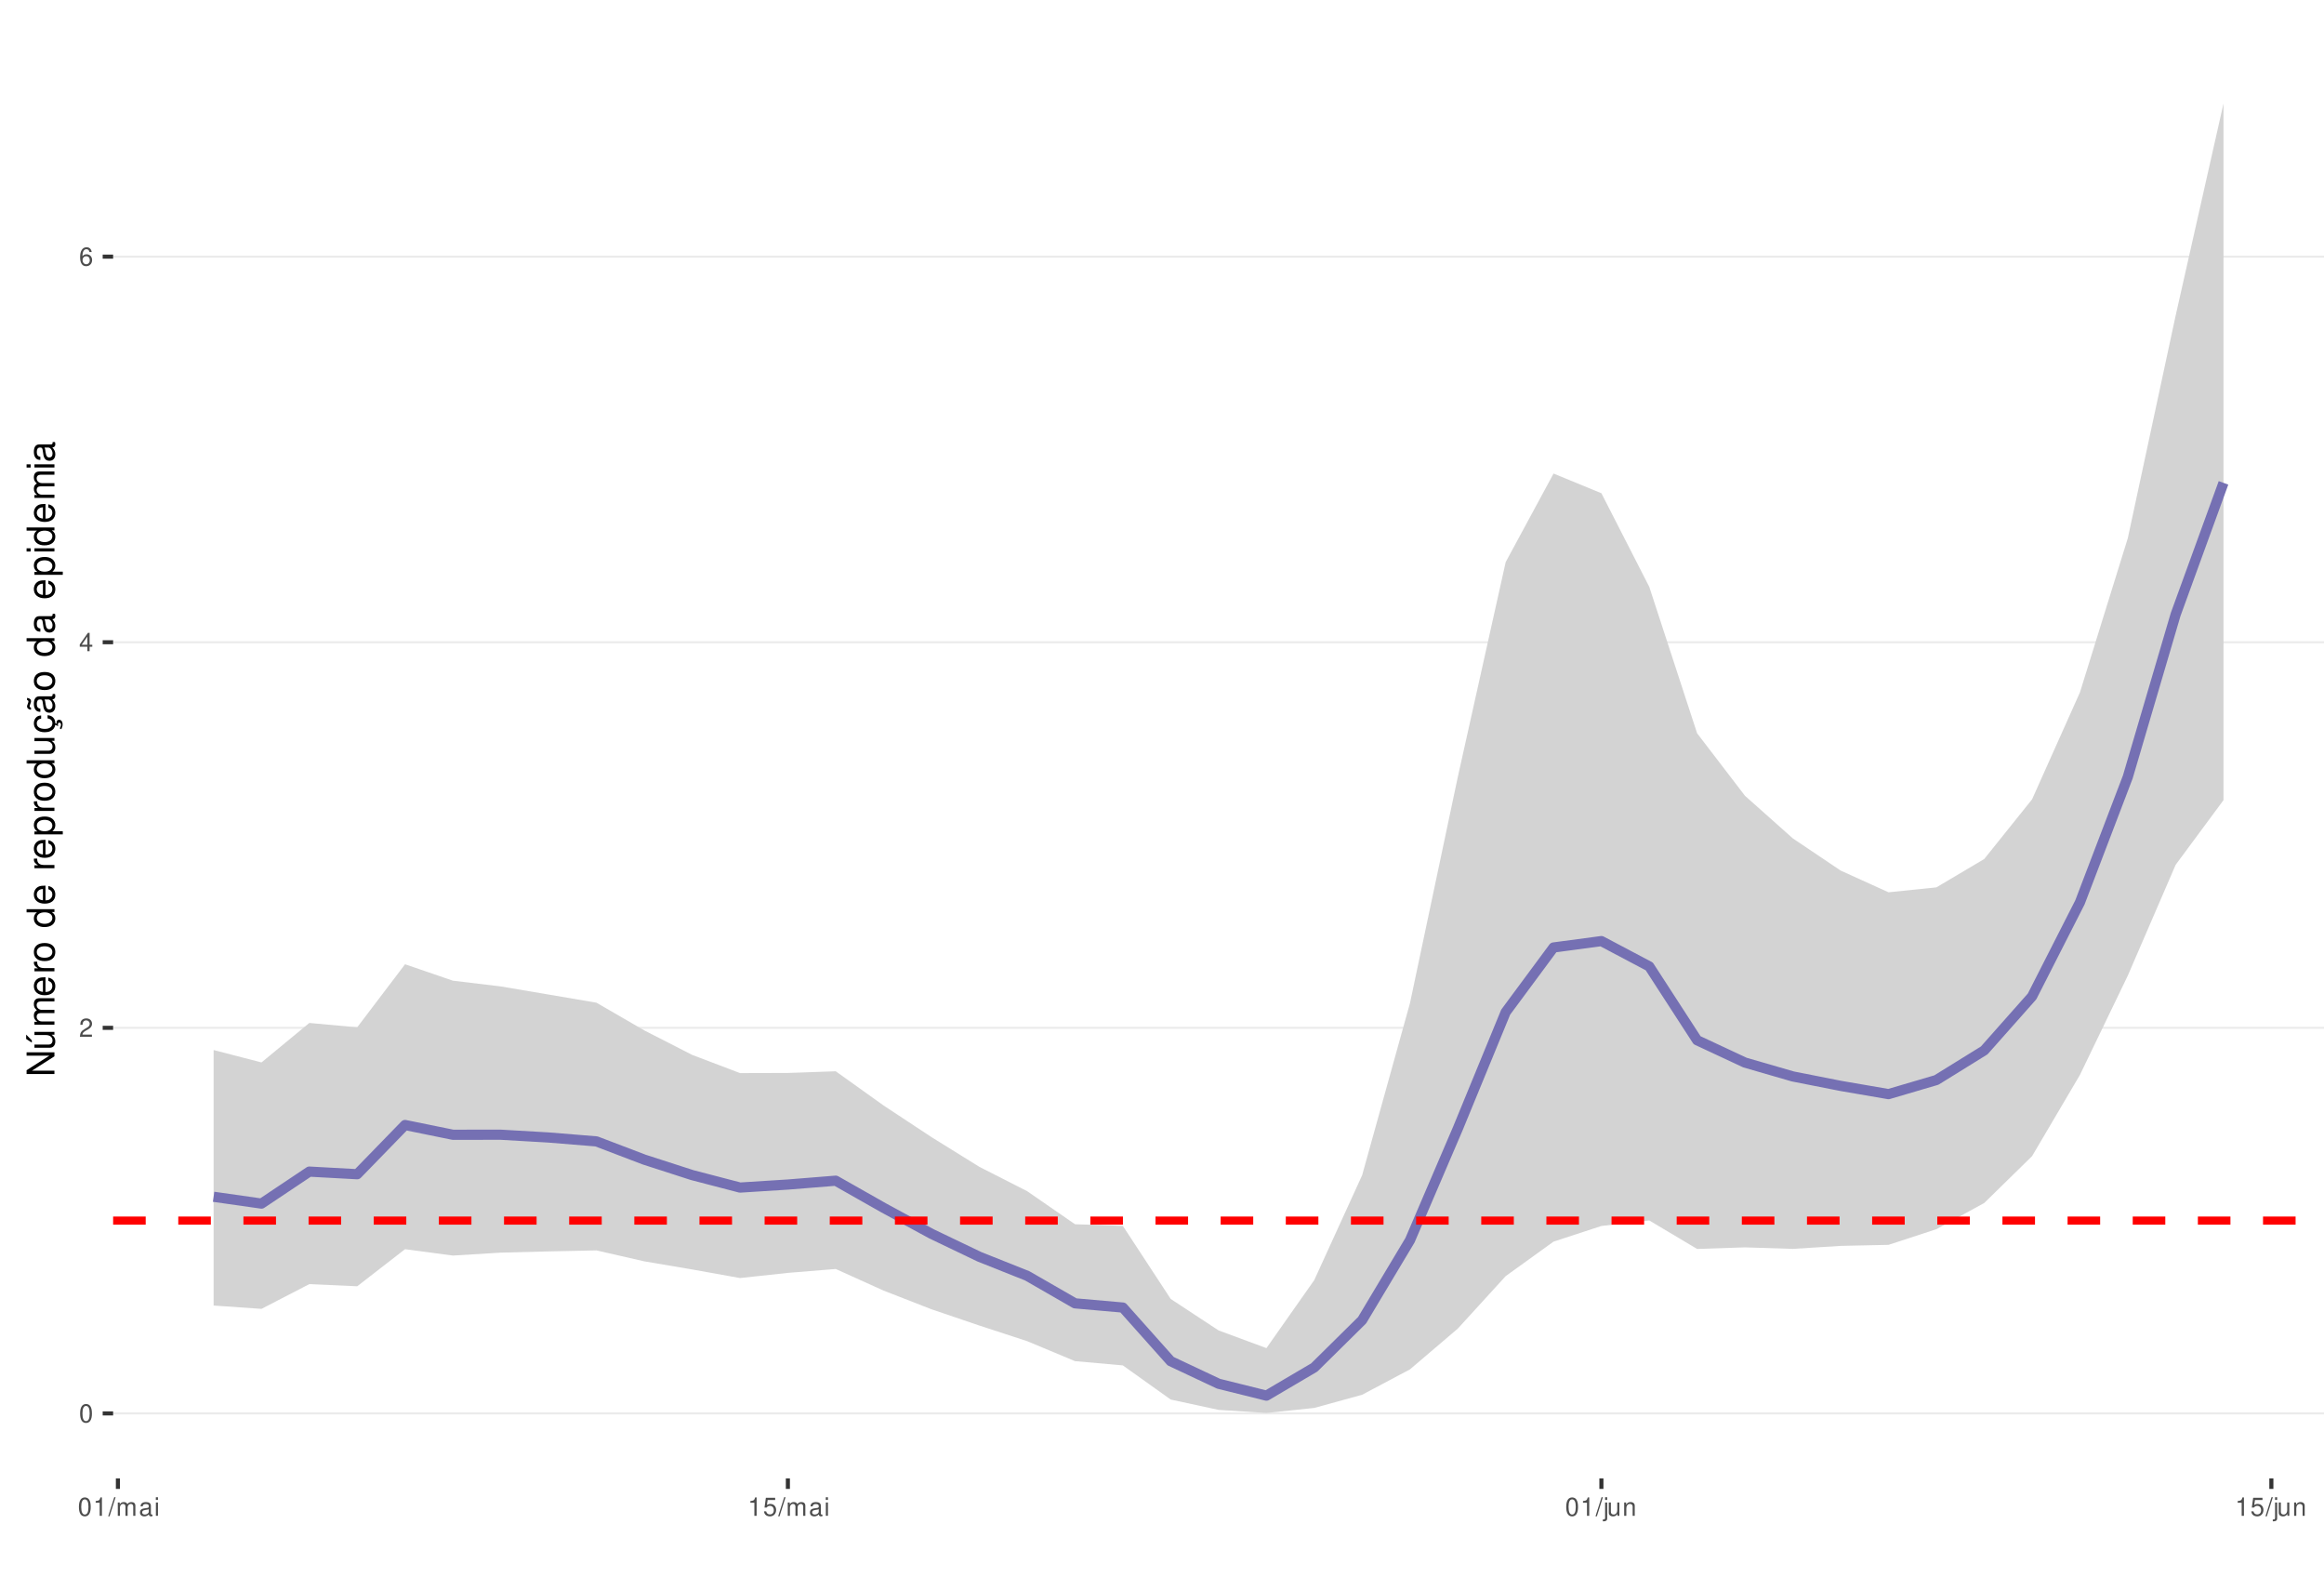
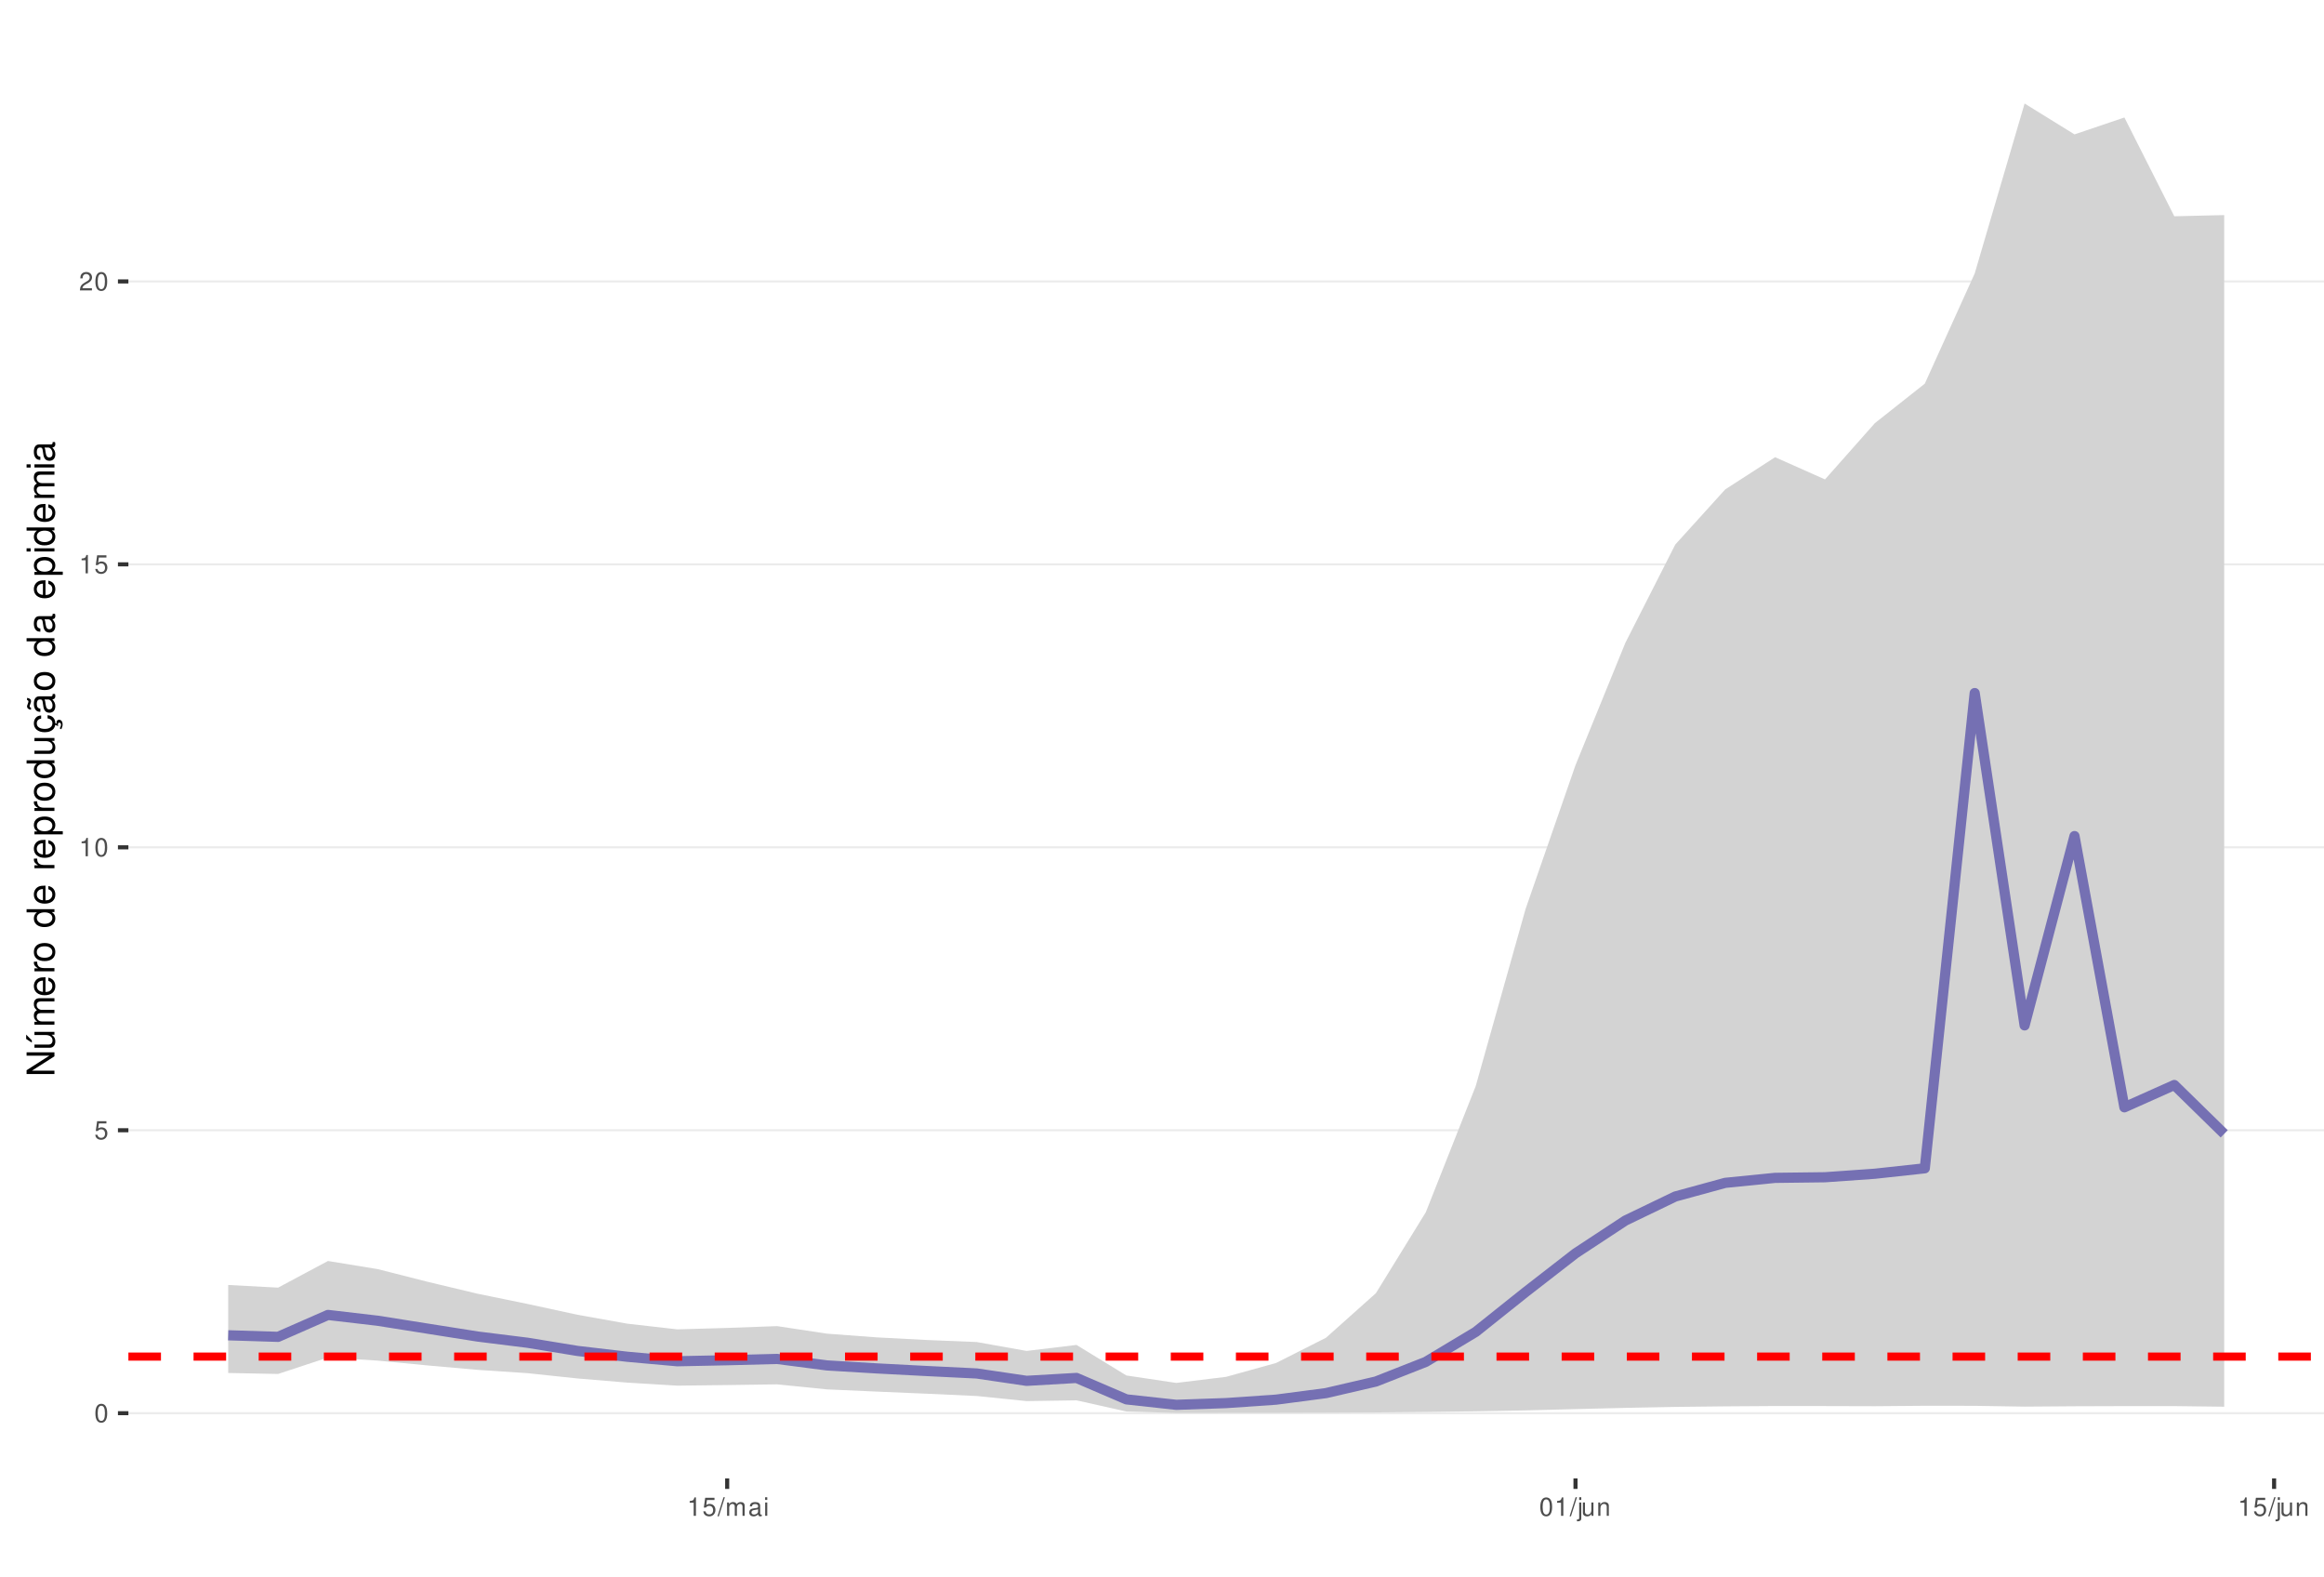
<svg xmlns="http://www.w3.org/2000/svg" xmlns:xlink="http://www.w3.org/1999/xlink" width="609pt" height="413pt" viewBox="0 0 609 413" version="1.1">
  <defs>
    <g>
      <symbol overflow="visible" id="glyph0-0">
        <path style="stroke:none;" d="" />
      </symbol>
      <symbol overflow="visible" id="glyph0-1">
        <path style="stroke:none;" d="M 1.828 -4.812 C 1.391 -4.812 0.984 -4.609 0.75 -4.281 C 0.438 -3.859 0.281 -3.219 0.281 -2.328 C 0.281 -0.703 0.812 0.156 1.828 0.156 C 2.828 0.156 3.375 -0.703 3.375 -2.297 C 3.375 -3.219 3.234 -3.844 2.922 -4.281 C 2.672 -4.625 2.281 -4.812 1.828 -4.812 Z M 1.828 -4.297 C 2.469 -4.297 2.781 -3.641 2.781 -2.344 C 2.781 -0.969 2.469 -0.328 1.812 -0.328 C 1.203 -0.328 0.891 -1 0.891 -2.328 C 0.891 -3.641 1.203 -4.297 1.828 -4.297 Z M 1.828 -4.297 " />
      </symbol>
      <symbol overflow="visible" id="glyph0-2">
+         <path style="stroke:none;" d="M 3.172 -4.719 L 0.734 -4.719 L 0.375 -2.156 L 0.922 -2.156 C 1.188 -2.469 1.422 -2.594 1.797 -2.594 C 2.422 -2.594 2.812 -2.156 2.812 -1.453 C 2.812 -0.781 2.422 -0.359 1.781 -0.359 C 1.266 -0.359 0.953 -0.625 0.812 -1.156 L 0.234 -1.156 C 0.312 -0.766 0.375 -0.578 0.516 -0.406 C 0.781 -0.047 1.266 0.156 1.797 0.156 C 2.75 0.156 3.422 -0.547 3.422 -1.531 C 3.422 -2.469 2.797 -3.109 1.891 -3.109 C 1.562 -3.109 1.297 -3.016 1.016 -2.828 L 1.203 -4.141 L 3.172 -4.141 Z M 3.172 -4.719 " />
+       </symbol>
+       <symbol overflow="visible" id="glyph0-3">
+         <path style="stroke:none;" d="M 1.719 -3.422 L 1.719 0 L 2.312 0 L 2.312 -4.812 L 1.922 -4.812 C 1.719 -4.078 1.578 -3.969 0.672 -3.859 L 0.672 -3.422 Z M 1.719 -3.422 " />
+       </symbol>
+       <symbol overflow="visible" id="glyph0-4">
        <path style="stroke:none;" d="M 3.375 -0.578 L 0.891 -0.578 C 0.938 -0.984 1.156 -1.234 1.734 -1.578 L 2.406 -1.953 C 3.062 -2.328 3.406 -2.812 3.406 -3.406 C 3.406 -3.812 3.234 -4.188 2.969 -4.438 C 2.688 -4.688 2.344 -4.812 1.891 -4.812 C 1.297 -4.812 0.844 -4.594 0.578 -4.188 C 0.422 -3.938 0.344 -3.641 0.328 -3.141 L 0.922 -3.141 C 0.938 -3.469 0.984 -3.672 1.062 -3.828 C 1.219 -4.125 1.516 -4.297 1.875 -4.297 C 2.406 -4.297 2.797 -3.906 2.797 -3.391 C 2.797 -3.016 2.578 -2.672 2.156 -2.438 L 1.547 -2.078 C 0.562 -1.516 0.281 -1.062 0.219 0 L 3.375 0 Z M 3.375 -0.578 " />
      </symbol>
-       <symbol overflow="visible" id="glyph0-3">
-         <path style="stroke:none;" d="M 2.172 -1.172 L 2.172 0 L 2.766 0 L 2.766 -1.172 L 3.469 -1.172 L 3.469 -1.688 L 2.766 -1.688 L 2.766 -4.812 L 2.328 -4.812 L 0.188 -1.781 L 0.188 -1.172 Z M 2.172 -1.688 L 0.703 -1.688 L 2.172 -3.812 Z M 2.172 -1.688 " />
-       </symbol>
-       <symbol overflow="visible" id="glyph0-4">
-         <path style="stroke:none;" d="M 3.312 -3.562 C 3.203 -4.344 2.703 -4.812 1.984 -4.812 C 1.453 -4.812 0.984 -4.562 0.719 -4.125 C 0.406 -3.656 0.281 -3.062 0.281 -2.203 C 0.281 -1.391 0.406 -0.875 0.688 -0.453 C 0.938 -0.047 1.344 0.156 1.875 0.156 C 2.766 0.156 3.422 -0.516 3.422 -1.453 C 3.422 -2.344 2.812 -2.969 1.969 -2.969 C 1.5 -2.969 1.141 -2.797 0.891 -2.438 C 0.891 -3.641 1.266 -4.297 1.938 -4.297 C 2.344 -4.297 2.641 -4.031 2.734 -3.562 Z M 1.891 -2.453 C 2.469 -2.453 2.812 -2.047 2.812 -1.406 C 2.812 -0.812 2.422 -0.359 1.875 -0.359 C 1.328 -0.359 0.922 -0.828 0.922 -1.438 C 0.922 -2.031 1.312 -2.453 1.891 -2.453 Z M 1.891 -2.453 " />
-       </symbol>
      <symbol overflow="visible" id="glyph0-5">
-         <path style="stroke:none;" d="M 1.719 -3.422 L 1.719 0 L 2.312 0 L 2.312 -4.812 L 1.922 -4.812 C 1.719 -4.078 1.578 -3.969 0.672 -3.859 L 0.672 -3.422 Z M 1.719 -3.422 " />
+         <path style="stroke:none;" d="M 1.531 -4.859 L -0.047 0.141 L 0.312 0.141 L 1.891 -4.859 Z M 1.531 -4.859 " />
      </symbol>
      <symbol overflow="visible" id="glyph0-6">
-         <path style="stroke:none;" d="M 1.531 -4.859 L -0.047 0.141 L 0.312 0.141 L 1.891 -4.859 Z M 1.531 -4.859 " />
+         <path style="stroke:none;" d="M 0.469 -3.484 L 0.469 0 L 1.031 0 L 1.031 -2.188 C 1.031 -2.703 1.391 -3.109 1.844 -3.109 C 2.25 -3.109 2.484 -2.844 2.484 -2.406 L 2.484 0 L 3.047 0 L 3.047 -2.188 C 3.047 -2.703 3.422 -3.109 3.875 -3.109 C 4.266 -3.109 4.516 -2.844 4.516 -2.406 L 4.516 0 L 5.078 0 L 5.078 -2.609 C 5.078 -3.234 4.719 -3.594 4.062 -3.594 C 3.594 -3.594 3.312 -3.453 2.984 -3.062 C 2.781 -3.422 2.5 -3.594 2.047 -3.594 C 1.578 -3.594 1.266 -3.422 0.984 -3 L 0.984 -3.484 Z M 0.469 -3.484 " />
      </symbol>
      <symbol overflow="visible" id="glyph0-7">
-         <path style="stroke:none;" d="M 0.469 -3.484 L 0.469 0 L 1.031 0 L 1.031 -2.188 C 1.031 -2.703 1.391 -3.109 1.844 -3.109 C 2.25 -3.109 2.484 -2.844 2.484 -2.406 L 2.484 0 L 3.047 0 L 3.047 -2.188 C 3.047 -2.703 3.422 -3.109 3.875 -3.109 C 4.266 -3.109 4.516 -2.844 4.516 -2.406 L 4.516 0 L 5.078 0 L 5.078 -2.609 C 5.078 -3.234 4.719 -3.594 4.062 -3.594 C 3.594 -3.594 3.312 -3.453 2.984 -3.062 C 2.781 -3.422 2.5 -3.594 2.047 -3.594 C 1.578 -3.594 1.266 -3.422 0.984 -3 L 0.984 -3.484 Z M 0.469 -3.484 " />
+         <path style="stroke:none;" d="M 3.562 -0.328 C 3.5 -0.312 3.469 -0.312 3.438 -0.312 C 3.25 -0.312 3.141 -0.406 3.141 -0.578 L 3.141 -2.641 C 3.141 -3.25 2.688 -3.594 1.828 -3.594 C 1.312 -3.594 0.906 -3.438 0.672 -3.188 C 0.516 -3 0.453 -2.797 0.438 -2.453 L 0.984 -2.453 C 1.031 -2.875 1.297 -3.078 1.812 -3.078 C 2.312 -3.078 2.594 -2.891 2.594 -2.562 L 2.594 -2.406 C 2.578 -2.172 2.469 -2.078 2.016 -2.031 C 1.219 -1.922 1.109 -1.891 0.891 -1.812 C 0.484 -1.641 0.281 -1.328 0.281 -0.875 C 0.281 -0.25 0.719 0.156 1.422 0.156 C 1.859 0.156 2.219 0 2.609 -0.359 C 2.656 0 2.828 0.156 3.188 0.156 C 3.297 0.156 3.375 0.141 3.562 0.094 Z M 2.594 -1.094 C 2.594 -0.906 2.531 -0.797 2.375 -0.641 C 2.141 -0.438 1.875 -0.328 1.547 -0.328 C 1.109 -0.328 0.859 -0.547 0.859 -0.891 C 0.859 -1.266 1.094 -1.438 1.703 -1.531 C 2.297 -1.609 2.406 -1.641 2.594 -1.719 Z M 2.594 -1.094 " />
      </symbol>
      <symbol overflow="visible" id="glyph0-8">
-         <path style="stroke:none;" d="M 3.562 -0.328 C 3.5 -0.312 3.469 -0.312 3.438 -0.312 C 3.25 -0.312 3.141 -0.406 3.141 -0.578 L 3.141 -2.641 C 3.141 -3.25 2.688 -3.594 1.828 -3.594 C 1.312 -3.594 0.906 -3.438 0.672 -3.188 C 0.516 -3 0.453 -2.797 0.438 -2.453 L 0.984 -2.453 C 1.031 -2.875 1.297 -3.078 1.812 -3.078 C 2.312 -3.078 2.594 -2.891 2.594 -2.562 L 2.594 -2.406 C 2.578 -2.172 2.469 -2.078 2.016 -2.031 C 1.219 -1.922 1.109 -1.891 0.891 -1.812 C 0.484 -1.641 0.281 -1.328 0.281 -0.875 C 0.281 -0.25 0.719 0.156 1.422 0.156 C 1.859 0.156 2.219 0 2.609 -0.359 C 2.656 0 2.828 0.156 3.188 0.156 C 3.297 0.156 3.375 0.141 3.562 0.094 Z M 2.594 -1.094 C 2.594 -0.906 2.531 -0.797 2.375 -0.641 C 2.141 -0.438 1.875 -0.328 1.547 -0.328 C 1.109 -0.328 0.859 -0.547 0.859 -0.891 C 0.859 -1.266 1.094 -1.438 1.703 -1.531 C 2.297 -1.609 2.406 -1.641 2.594 -1.719 Z M 2.594 -1.094 " />
+         <path style="stroke:none;" d="M 1 -3.484 L 0.453 -3.484 L 0.453 0 L 1 0 Z M 1 -4.859 L 0.438 -4.859 L 0.438 -4.156 L 1 -4.156 Z M 1 -4.859 " />
      </symbol>
      <symbol overflow="visible" id="glyph0-9">
-         <path style="stroke:none;" d="M 1 -3.484 L 0.453 -3.484 L 0.453 0 L 1 0 Z M 1 -4.859 L 0.438 -4.859 L 0.438 -4.156 L 1 -4.156 Z M 1 -4.859 " />
+         <path style="stroke:none;" d="M 0.469 -3.484 L 0.469 0.5 C 0.469 0.859 0.359 0.969 0.016 0.969 C -0.031 0.969 -0.047 0.969 -0.125 0.953 L -0.125 1.438 C -0.047 1.438 -0.016 1.453 0.062 1.453 C 0.688 1.453 1.016 1.203 1.016 0.719 L 1.016 -3.484 Z M 1.016 -4.859 L 0.469 -4.859 L 0.469 -4.156 L 1.016 -4.156 Z M 1.016 -4.859 " />
      </symbol>
      <symbol overflow="visible" id="glyph0-10">
-         <path style="stroke:none;" d="M 3.172 -4.719 L 0.734 -4.719 L 0.375 -2.156 L 0.922 -2.156 C 1.188 -2.469 1.422 -2.594 1.797 -2.594 C 2.422 -2.594 2.812 -2.156 2.812 -1.453 C 2.812 -0.781 2.422 -0.359 1.781 -0.359 C 1.266 -0.359 0.953 -0.625 0.812 -1.156 L 0.234 -1.156 C 0.312 -0.766 0.375 -0.578 0.516 -0.406 C 0.781 -0.047 1.266 0.156 1.797 0.156 C 2.75 0.156 3.422 -0.547 3.422 -1.531 C 3.422 -2.469 2.797 -3.109 1.891 -3.109 C 1.562 -3.109 1.297 -3.016 1.016 -2.828 L 1.203 -4.141 L 3.172 -4.141 Z M 3.172 -4.719 " />
+         <path style="stroke:none;" d="M 3.203 0 L 3.203 -3.484 L 2.656 -3.484 L 2.656 -1.516 C 2.656 -0.797 2.281 -0.328 1.703 -0.328 C 1.266 -0.328 0.984 -0.594 0.984 -1.016 L 0.984 -3.484 L 0.438 -3.484 L 0.438 -0.797 C 0.438 -0.219 0.859 0.156 1.547 0.156 C 2.062 0.156 2.391 -0.031 2.703 -0.484 L 2.703 0 Z M 3.203 0 " />
      </symbol>
      <symbol overflow="visible" id="glyph0-11">
-         <path style="stroke:none;" d="M 0.469 -3.484 L 0.469 0.5 C 0.469 0.859 0.359 0.969 0.016 0.969 C -0.031 0.969 -0.047 0.969 -0.125 0.953 L -0.125 1.438 C -0.047 1.438 -0.016 1.453 0.062 1.453 C 0.688 1.453 1.016 1.203 1.016 0.719 L 1.016 -3.484 Z M 1.016 -4.859 L 0.469 -4.859 L 0.469 -4.156 L 1.016 -4.156 Z M 1.016 -4.859 " />
-       </symbol>
-       <symbol overflow="visible" id="glyph0-12">
-         <path style="stroke:none;" d="M 3.203 0 L 3.203 -3.484 L 2.656 -3.484 L 2.656 -1.516 C 2.656 -0.797 2.281 -0.328 1.703 -0.328 C 1.266 -0.328 0.984 -0.594 0.984 -1.016 L 0.984 -3.484 L 0.438 -3.484 L 0.438 -0.797 C 0.438 -0.219 0.859 0.156 1.547 0.156 C 2.062 0.156 2.391 -0.031 2.703 -0.484 L 2.703 0 Z M 3.203 0 " />
-       </symbol>
-       <symbol overflow="visible" id="glyph0-13">
        <path style="stroke:none;" d="M 0.469 -3.484 L 0.469 0 L 1.031 0 L 1.031 -1.922 C 1.031 -2.641 1.391 -3.109 1.969 -3.109 C 2.406 -3.109 2.688 -2.828 2.688 -2.422 L 2.688 0 L 3.234 0 L 3.234 -2.641 C 3.234 -3.219 2.812 -3.594 2.141 -3.594 C 1.625 -3.594 1.281 -3.391 0.984 -2.906 L 0.984 -3.484 Z M 0.469 -3.484 " />
      </symbol>
      <symbol overflow="visible" id="glyph1-0">
        <path style="stroke:none;" d="" />
      </symbol>
      <symbol overflow="visible" id="glyph1-1">
        <path style="stroke:none;" d="M -7.297 -6.453 L -7.297 -5.578 L -1.328 -5.578 L -7.297 -1.766 L -7.297 -0.766 L 0 -0.766 L 0 -1.641 L -5.906 -1.641 L 0 -5.406 L 0 -6.453 Z M -7.297 -6.453 " />
      </symbol>
      <symbol overflow="visible" id="glyph1-2">
        <path style="stroke:none;" d="M 0 -4.812 L -5.234 -4.812 L -5.234 -3.984 L -2.266 -3.984 C -1.203 -3.984 -0.5 -3.438 -0.5 -2.562 C -0.5 -1.906 -0.906 -1.484 -1.531 -1.484 L -5.234 -1.484 L -5.234 -0.656 L -1.203 -0.656 C -0.328 -0.656 0.234 -1.297 0.234 -2.312 C 0.234 -3.094 -0.047 -3.578 -0.734 -4.062 L 0 -4.062 Z M -7.406 -2.953 L -5.922 -2 L -5.922 -2.594 L -7.406 -4.094 Z M -7.406 -2.953 " />
      </symbol>
      <symbol overflow="visible" id="glyph1-3">
        <path style="stroke:none;" d="M -5.234 -0.703 L 0 -0.703 L 0 -1.547 L -3.297 -1.547 C -4.047 -1.547 -4.656 -2.094 -4.656 -2.766 C -4.656 -3.391 -4.281 -3.734 -3.609 -3.734 L 0 -3.734 L 0 -4.578 L -3.297 -4.578 C -4.047 -4.578 -4.656 -5.125 -4.656 -5.812 C -4.656 -6.422 -4.266 -6.781 -3.609 -6.781 L 0 -6.781 L 0 -7.625 L -3.938 -7.625 C -4.875 -7.625 -5.391 -7.078 -5.391 -6.094 C -5.391 -5.406 -5.188 -4.984 -4.594 -4.484 C -5.156 -4.188 -5.391 -3.766 -5.391 -3.078 C -5.391 -2.375 -5.125 -1.906 -4.5 -1.469 L -5.234 -1.469 Z M -5.234 -0.703 " />
      </symbol>
      <symbol overflow="visible" id="glyph1-4">
        <path style="stroke:none;" d="M -2.344 -5.125 C -3.141 -5.125 -3.625 -5.062 -4.016 -4.922 C -4.875 -4.578 -5.391 -3.781 -5.391 -2.797 C -5.391 -1.344 -4.281 -0.406 -2.547 -0.406 C -0.812 -0.406 0.234 -1.297 0.234 -2.781 C 0.234 -3.984 -0.453 -4.812 -1.594 -5.016 L -1.594 -4.188 C -0.906 -3.953 -0.547 -3.484 -0.547 -2.812 C -0.547 -2.281 -0.781 -1.828 -1.219 -1.547 C -1.516 -1.344 -1.812 -1.281 -2.344 -1.266 Z M -3.016 -1.297 C -3.984 -1.359 -4.625 -1.953 -4.625 -2.797 C -4.625 -3.641 -3.953 -4.234 -3.016 -4.234 Z M -3.016 -1.297 " />
      </symbol>
      <symbol overflow="visible" id="glyph1-5">
        <path style="stroke:none;" d="M -5.234 -0.688 L 0 -0.688 L 0 -1.531 L -2.719 -1.531 C -3.984 -1.547 -4.547 -2.062 -4.516 -3.203 L -5.359 -3.203 C -5.375 -3.062 -5.391 -2.984 -5.391 -2.891 C -5.391 -2.344 -5.062 -1.938 -4.297 -1.453 L -5.234 -1.453 Z M -5.234 -0.688 " />
      </symbol>
      <symbol overflow="visible" id="glyph1-6">
        <path style="stroke:none;" d="M -5.391 -2.719 C -5.391 -1.234 -4.344 -0.359 -2.578 -0.359 C -0.812 -0.359 0.234 -1.234 0.234 -2.734 C 0.234 -4.203 -0.812 -5.094 -2.547 -5.094 C -4.359 -5.094 -5.391 -4.234 -5.391 -2.719 Z M -4.625 -2.734 C -4.625 -3.672 -3.844 -4.234 -2.547 -4.234 C -1.312 -4.234 -0.547 -3.656 -0.547 -2.734 C -0.547 -1.797 -1.312 -1.234 -2.578 -1.234 C -3.844 -1.234 -4.625 -1.797 -4.625 -2.734 Z M -4.625 -2.734 " />
      </symbol>
      <symbol overflow="visible" id="glyph1-7">
        <path style="stroke:none;" d="" />
      </symbol>
      <symbol overflow="visible" id="glyph1-8">
        <path style="stroke:none;" d="M -7.297 -4.953 L -7.297 -4.125 L -4.578 -4.125 C -5.109 -3.766 -5.391 -3.203 -5.391 -2.516 C -5.391 -1.156 -4.297 -0.266 -2.625 -0.266 C -0.859 -0.266 0.234 -1.125 0.234 -2.547 C 0.234 -3.266 -0.047 -3.766 -0.688 -4.203 L 0 -4.203 L 0 -4.953 Z M -4.609 -2.656 C -4.609 -3.547 -3.812 -4.125 -2.562 -4.125 C -1.344 -4.125 -0.547 -3.547 -0.547 -2.656 C -0.547 -1.734 -1.359 -1.125 -2.578 -1.125 C -3.797 -1.125 -4.609 -1.734 -4.609 -2.656 Z M -4.609 -2.656 " />
      </symbol>
      <symbol overflow="visible" id="glyph1-9">
        <path style="stroke:none;" d="M 2.188 -0.547 L 2.188 -1.375 L -0.547 -1.375 C -0.016 -1.812 0.234 -2.312 0.234 -2.984 C 0.234 -4.344 -0.859 -5.234 -2.531 -5.234 C -4.297 -5.234 -5.391 -4.375 -5.391 -2.984 C -5.391 -2.266 -5.062 -1.703 -4.453 -1.312 L -5.234 -1.312 L -5.234 -0.547 Z M -4.609 -2.844 C -4.609 -3.766 -3.797 -4.359 -2.547 -4.359 C -1.359 -4.359 -0.547 -3.75 -0.547 -2.844 C -0.547 -1.953 -1.344 -1.375 -2.578 -1.375 C -3.812 -1.375 -4.609 -1.953 -4.609 -2.844 Z M -4.609 -2.844 " />
      </symbol>
      <symbol overflow="visible" id="glyph1-10">
        <path style="stroke:none;" d="M 0 -4.812 L -5.234 -4.812 L -5.234 -3.984 L -2.266 -3.984 C -1.203 -3.984 -0.5 -3.438 -0.5 -2.562 C -0.5 -1.906 -0.906 -1.484 -1.531 -1.484 L -5.234 -1.484 L -5.234 -0.656 L -1.203 -0.656 C -0.328 -0.656 0.234 -1.297 0.234 -2.312 C 0.234 -3.094 -0.047 -3.578 -0.734 -4.062 L 0 -4.062 Z M 0 -4.812 " />
      </symbol>
      <symbol overflow="visible" id="glyph1-11">
        <path style="stroke:none;" d="M 0.234 -2.641 C 0.234 -3.875 -0.547 -4.703 -1.797 -4.766 L -1.797 -3.938 C -0.953 -3.797 -0.531 -3.359 -0.531 -2.656 C -0.531 -1.734 -1.281 -1.188 -2.516 -1.188 C -3.844 -1.188 -4.625 -1.719 -4.625 -2.625 C -4.625 -3.328 -4.203 -3.766 -3.484 -3.875 L -3.484 -4.703 C -3.984 -4.672 -4.312 -4.562 -4.609 -4.359 C -5.094 -4 -5.391 -3.375 -5.391 -2.641 C -5.391 -1.219 -4.266 -0.312 -2.531 -0.312 C -1.469 -0.312 -0.625 -0.672 -0.156 -1.312 C 0.047 -1.594 0.125 -1.812 0.203 -2.25 L 0.922 -1.938 L 0.984 -2.062 C 0.938 -2.188 0.906 -2.25 0.906 -2.375 C 0.906 -2.656 1.047 -2.828 1.281 -2.828 C 1.547 -2.828 1.734 -2.594 1.734 -2.297 C 1.734 -2.031 1.672 -1.844 1.438 -1.406 L 1.406 -1.312 L 1.812 -1.094 C 2.078 -1.75 2.141 -1.953 2.141 -2.344 C 2.141 -3.109 1.781 -3.578 1.203 -3.578 C 0.781 -3.578 0.547 -3.297 0.547 -2.797 C 0.547 -2.703 0.547 -2.641 0.562 -2.516 Z M 0.234 -2.641 " />
      </symbol>
      <symbol overflow="visible" id="glyph1-12">
        <path style="stroke:none;" d="M -0.484 -5.344 C -0.469 -5.266 -0.469 -5.219 -0.469 -5.172 C -0.469 -4.875 -0.625 -4.719 -0.875 -4.719 L -3.953 -4.719 C -4.891 -4.719 -5.391 -4.047 -5.391 -2.75 C -5.391 -1.984 -5.172 -1.375 -4.781 -1.016 C -4.516 -0.766 -4.203 -0.672 -3.688 -0.656 L -3.688 -1.484 C -4.328 -1.562 -4.625 -1.938 -4.625 -2.719 C -4.625 -3.484 -4.344 -3.891 -3.844 -3.891 L -3.625 -3.891 C -3.266 -3.875 -3.125 -3.703 -3.047 -3.016 C -2.891 -1.844 -2.844 -1.656 -2.719 -1.344 C -2.453 -0.734 -2 -0.422 -1.312 -0.422 C -0.375 -0.422 0.234 -1.078 0.234 -2.141 C 0.234 -2.797 0 -3.328 -0.547 -3.922 C 0 -3.984 0.234 -4.234 0.234 -4.781 C 0.234 -4.953 0.203 -5.062 0.141 -5.344 Z M -1.656 -3.891 C -1.375 -3.891 -1.203 -3.812 -0.969 -3.562 C -0.656 -3.219 -0.5 -2.812 -0.5 -2.312 C -0.5 -1.672 -0.812 -1.297 -1.344 -1.297 C -1.891 -1.297 -2.172 -1.656 -2.297 -2.547 C -2.422 -3.438 -2.453 -3.609 -2.594 -3.891 Z M -7.172 -3.75 C -6.922 -3.672 -6.812 -3.547 -6.812 -3.375 C -6.812 -3.25 -6.875 -2.984 -6.984 -2.734 C -7.156 -2.312 -7.172 -2.25 -7.172 -2.047 C -7.172 -1.594 -6.797 -1.297 -6.141 -1.188 L -6.141 -1.766 C -6.375 -1.812 -6.5 -1.938 -6.5 -2.094 C -6.5 -2.203 -6.469 -2.344 -6.375 -2.578 C -6.156 -3.156 -6.125 -3.234 -6.125 -3.438 C -6.125 -3.922 -6.484 -4.219 -7.172 -4.312 Z M -7.172 -3.75 " />
      </symbol>
      <symbol overflow="visible" id="glyph1-13">
        <path style="stroke:none;" d="M -0.484 -5.344 C -0.469 -5.266 -0.469 -5.219 -0.469 -5.172 C -0.469 -4.875 -0.625 -4.719 -0.875 -4.719 L -3.953 -4.719 C -4.891 -4.719 -5.391 -4.047 -5.391 -2.75 C -5.391 -1.984 -5.172 -1.375 -4.781 -1.016 C -4.516 -0.766 -4.203 -0.672 -3.688 -0.656 L -3.688 -1.484 C -4.328 -1.562 -4.625 -1.938 -4.625 -2.719 C -4.625 -3.484 -4.344 -3.891 -3.844 -3.891 L -3.625 -3.891 C -3.266 -3.875 -3.125 -3.703 -3.047 -3.016 C -2.891 -1.844 -2.844 -1.656 -2.719 -1.344 C -2.453 -0.734 -2 -0.422 -1.312 -0.422 C -0.375 -0.422 0.234 -1.078 0.234 -2.141 C 0.234 -2.797 0 -3.328 -0.547 -3.922 C 0 -3.984 0.234 -4.234 0.234 -4.781 C 0.234 -4.953 0.203 -5.062 0.141 -5.344 Z M -1.656 -3.891 C -1.375 -3.891 -1.203 -3.812 -0.969 -3.562 C -0.656 -3.219 -0.5 -2.812 -0.5 -2.312 C -0.5 -1.672 -0.812 -1.297 -1.344 -1.297 C -1.891 -1.297 -2.172 -1.656 -2.297 -2.547 C -2.422 -3.438 -2.453 -3.609 -2.594 -3.891 Z M -1.656 -3.891 " />
      </symbol>
      <symbol overflow="visible" id="glyph1-14">
        <path style="stroke:none;" d="M -5.234 -1.5 L -5.234 -0.672 L 0 -0.672 L 0 -1.5 Z M -7.297 -1.5 L -7.297 -0.656 L -6.234 -0.656 L -6.234 -1.5 Z M -7.297 -1.5 " />
      </symbol>
    </g>
    <clipPath id="clip1">
-       <path d="M 29.645 9.961 L 609 9.961 L 609 387.328 L 29.645 387.328 Z M 29.645 9.961 " />
+       <path d="M 33.645 9.961 L 609 9.961 L 609 387.328 L 33.645 387.328 Z M 33.645 9.961 " />
    </clipPath>
    <clipPath id="clip2">
-       <path d="M 29.645 370 L 609 370 L 609 371 L 29.645 371 Z M 29.645 370 " />
+       <path d="M 33.645 369 L 609 369 L 609 371 L 33.645 371 Z M 33.645 369 " />
    </clipPath>
    <clipPath id="clip3">
-       <path d="M 29.645 269 L 609 269 L 609 270 L 29.645 270 Z M 29.645 269 " />
+       <path d="M 33.645 295 L 609 295 L 609 297 L 33.645 297 Z M 33.645 295 " />
    </clipPath>
    <clipPath id="clip4">
-       <path d="M 29.645 167 L 609 167 L 609 169 L 29.645 169 Z M 29.645 167 " />
+       <path d="M 33.645 221 L 609 221 L 609 223 L 33.645 223 Z M 33.645 221 " />
    </clipPath>
    <clipPath id="clip5">
-       <path d="M 29.645 66 L 609 66 L 609 68 L 29.645 68 Z M 29.645 66 " />
+       <path d="M 33.645 147 L 609 147 L 609 149 L 33.645 149 Z M 33.645 147 " />
    </clipPath>
    <clipPath id="clip6">
-       <path d="M 29.645 318 L 609 318 L 609 321 L 29.645 321 Z M 29.645 318 " />
+       <path d="M 33.645 73 L 609 73 L 609 74 L 33.645 74 Z M 33.645 73 " />
+     </clipPath>
+     <clipPath id="clip7">
+       <path d="M 33.645 354 L 609 354 L 609 357 L 33.645 357 Z M 33.645 354 " />
    </clipPath>
  </defs>
  <g id="surface53">
    <rect x="0" y="0" width="609" height="413" style="fill:rgb(100%,100%,100%);fill-opacity:1;stroke:none;" />
    <rect x="0" y="0" width="609" height="413" style="fill:rgb(100%,100%,100%);fill-opacity:1;stroke:none;" />
    <path style="fill:none;stroke-width:1.067;stroke-linecap:round;stroke-linejoin:round;stroke:rgb(100%,100%,100%);stroke-opacity:1;stroke-miterlimit:10;" d="M 0 413 L 609 413 L 609 0 L 0 0 Z M 0 413 " />
    <g clip-path="url(#clip1)" clip-rule="nonzero">
-       <path style=" stroke:none;fill-rule:nonzero;fill:rgb(100%,100%,100%);fill-opacity:1;" d="M 29.645 387.328 L 609 387.328 L 609 9.961 L 29.645 9.961 Z M 29.645 387.328 " />
+       <path style=" stroke:none;fill-rule:nonzero;fill:rgb(100%,100%,100%);fill-opacity:1;" d="M 33.645 387.328 L 609 387.328 L 609 9.961 L 33.645 9.961 Z M 33.645 387.328 " />
    </g>
    <g clip-path="url(#clip2)" clip-rule="nonzero">
-       <path style="fill:none;stroke-width:0.533;stroke-linecap:butt;stroke-linejoin:round;stroke:rgb(92.157%,92.157%,92.157%);stroke-opacity:1;stroke-miterlimit:10;" d="M 29.645 370.285 L 609 370.285 " />
+       <path style="fill:none;stroke-width:0.533;stroke-linecap:butt;stroke-linejoin:round;stroke:rgb(92.157%,92.157%,92.157%);stroke-opacity:1;stroke-miterlimit:10;" d="M 33.645 370.23 L 609 370.23 " />
    </g>
    <g clip-path="url(#clip3)" clip-rule="nonzero">
-       <path style="fill:none;stroke-width:0.533;stroke-linecap:butt;stroke-linejoin:round;stroke:rgb(92.157%,92.157%,92.157%);stroke-opacity:1;stroke-miterlimit:10;" d="M 29.645 269.27 L 609 269.27 " />
+       <path style="fill:none;stroke-width:0.533;stroke-linecap:butt;stroke-linejoin:round;stroke:rgb(92.157%,92.157%,92.157%);stroke-opacity:1;stroke-miterlimit:10;" d="M 33.645 296.105 L 609 296.105 " />
    </g>
    <g clip-path="url(#clip4)" clip-rule="nonzero">
-       <path style="fill:none;stroke-width:0.533;stroke-linecap:butt;stroke-linejoin:round;stroke:rgb(92.157%,92.157%,92.157%);stroke-opacity:1;stroke-miterlimit:10;" d="M 29.645 168.254 L 609 168.254 " />
+       <path style="fill:none;stroke-width:0.533;stroke-linecap:butt;stroke-linejoin:round;stroke:rgb(92.157%,92.157%,92.157%);stroke-opacity:1;stroke-miterlimit:10;" d="M 33.645 221.98 L 609 221.98 " />
    </g>
    <g clip-path="url(#clip5)" clip-rule="nonzero">
-       <path style="fill:none;stroke-width:0.533;stroke-linecap:butt;stroke-linejoin:round;stroke:rgb(92.157%,92.157%,92.157%);stroke-opacity:1;stroke-miterlimit:10;" d="M 29.645 67.238 L 609 67.238 " />
-     </g>
-     <path style=" stroke:none;fill-rule:nonzero;fill:rgb(82.745%,82.745%,82.745%);fill-opacity:1;" d="M 55.98 275.09 L 68.52 278.34 L 81.059 267.996 L 93.602 269.141 L 106.141 252.621 L 118.68 256.922 L 131.219 258.426 L 143.762 260.551 L 156.301 262.688 L 168.84 269.949 L 181.383 276.363 L 193.922 281.129 L 206.461 281.094 L 219 280.652 L 231.543 289.621 L 244.082 297.895 L 256.621 305.68 L 269.16 312.066 L 281.703 320.727 L 294.242 321.16 L 306.781 340.301 L 319.324 348.543 L 331.863 353.184 L 344.402 335.359 L 356.941 307.902 L 369.484 262.793 L 382.023 203.516 L 394.562 147.258 L 407.105 124.062 L 419.645 129.219 L 432.184 153.734 L 444.723 192.105 L 457.266 208.477 L 469.805 219.641 L 482.344 228.074 L 494.883 233.766 L 507.426 232.473 L 519.965 225.043 L 532.504 209.406 L 545.047 181.383 L 557.586 141 L 570.125 82.668 L 582.664 27.117 L 582.664 209.621 L 570.125 226.566 L 557.586 255.594 L 545.047 281.598 L 532.504 302.883 L 519.965 315.16 L 507.426 322.023 L 494.883 326.129 L 482.344 326.402 L 469.805 327.184 L 457.266 326.789 L 444.723 327.203 L 432.184 319.734 L 419.645 321.184 L 407.105 325.281 L 394.562 334.32 L 382.023 348.062 L 369.484 358.746 L 356.941 365.406 L 344.402 368.852 L 331.863 370.176 L 319.324 369.363 L 306.781 366.656 L 294.242 357.711 L 281.703 356.594 L 269.16 351.359 L 256.621 347.262 L 244.082 343 L 231.543 338.113 L 219 332.449 L 206.461 333.473 L 193.922 334.824 L 181.383 332.574 L 168.84 330.449 L 156.301 327.582 L 143.762 327.844 L 131.219 328.168 L 118.68 328.934 L 106.141 327.262 L 93.602 336.984 L 81.059 336.414 L 68.52 342.898 L 55.98 342.027 Z M 55.98 275.09 " />
-     <path style="fill:none;stroke-width:2.667;stroke-linecap:butt;stroke-linejoin:round;stroke:rgb(45.882%,43.922%,70.196%);stroke-opacity:1;stroke-miterlimit:10;" d="M 55.98 313.535 L 68.52 315.32 L 81.059 306.941 L 93.602 307.625 L 106.141 294.73 L 118.68 297.285 L 131.219 297.277 L 143.762 298.004 L 156.301 299.027 L 168.84 303.805 L 181.383 307.852 L 193.922 311.121 L 206.461 310.328 L 219 309.32 L 231.543 316.43 L 244.082 323.234 L 256.621 329.242 L 269.16 334.234 L 281.703 341.453 L 294.242 342.555 L 306.781 356.609 L 319.324 362.516 L 331.863 365.633 L 344.402 358.25 L 356.941 345.867 L 369.484 324.918 L 382.023 295.664 L 394.562 265.164 L 407.105 248.223 L 419.645 246.551 L 432.184 253.18 L 444.723 272.523 L 457.266 278.379 L 469.805 282.008 L 482.344 284.484 L 494.883 286.641 L 507.426 282.949 L 519.965 275.184 L 532.504 261.039 L 545.047 236.391 L 557.586 203.547 L 570.125 160.973 L 582.664 126.504 " />
+       <path style="fill:none;stroke-width:0.533;stroke-linecap:butt;stroke-linejoin:round;stroke:rgb(92.157%,92.157%,92.157%);stroke-opacity:1;stroke-miterlimit:10;" d="M 33.645 147.855 L 609 147.855 " />
+     </g>
    <g clip-path="url(#clip6)" clip-rule="nonzero">
-       <path style="fill:none;stroke-width:2.134;stroke-linecap:butt;stroke-linejoin:round;stroke:rgb(100%,0%,0%);stroke-opacity:1;stroke-dasharray:8.536,8.536;stroke-miterlimit:10;" d="M 29.645 319.777 L 609 319.777 " />
-     </g>
-     <g style="fill:rgb(30.196%,30.196%,30.196%);fill-opacity:1;">
-       <use xlink:href="#glyph0-1" x="20.715" y="372.633" />
-     </g>
-     <g style="fill:rgb(30.196%,30.196%,30.196%);fill-opacity:1;">
-       <use xlink:href="#glyph0-2" x="20.715" y="271.617" />
-     </g>
-     <g style="fill:rgb(30.196%,30.196%,30.196%);fill-opacity:1;">
-       <use xlink:href="#glyph0-3" x="20.715" y="170.602" />
-     </g>
-     <g style="fill:rgb(30.196%,30.196%,30.196%);fill-opacity:1;">
-       <use xlink:href="#glyph0-4" x="20.715" y="69.586" />
-     </g>
-     <path style="fill:none;stroke-width:1.067;stroke-linecap:butt;stroke-linejoin:round;stroke:rgb(20%,20%,20%);stroke-opacity:1;stroke-miterlimit:10;" d="M 26.906 370.285 L 29.645 370.285 " />
-     <path style="fill:none;stroke-width:1.067;stroke-linecap:butt;stroke-linejoin:round;stroke:rgb(20%,20%,20%);stroke-opacity:1;stroke-miterlimit:10;" d="M 26.906 269.27 L 29.645 269.27 " />
-     <path style="fill:none;stroke-width:1.067;stroke-linecap:butt;stroke-linejoin:round;stroke:rgb(20%,20%,20%);stroke-opacity:1;stroke-miterlimit:10;" d="M 26.906 168.254 L 29.645 168.254 " />
-     <path style="fill:none;stroke-width:1.067;stroke-linecap:butt;stroke-linejoin:round;stroke:rgb(20%,20%,20%);stroke-opacity:1;stroke-miterlimit:10;" d="M 26.906 67.238 L 29.645 67.238 " />
-     <path style="fill:none;stroke-width:1.067;stroke-linecap:butt;stroke-linejoin:round;stroke:rgb(20%,20%,20%);stroke-opacity:1;stroke-miterlimit:10;" d="M 30.898 390.07 L 30.898 387.328 " />
-     <path style="fill:none;stroke-width:1.067;stroke-linecap:butt;stroke-linejoin:round;stroke:rgb(20%,20%,20%);stroke-opacity:1;stroke-miterlimit:10;" d="M 206.461 390.07 L 206.461 387.328 " />
-     <path style="fill:none;stroke-width:1.067;stroke-linecap:butt;stroke-linejoin:round;stroke:rgb(20%,20%,20%);stroke-opacity:1;stroke-miterlimit:10;" d="M 419.645 390.07 L 419.645 387.328 " />
-     <path style="fill:none;stroke-width:1.067;stroke-linecap:butt;stroke-linejoin:round;stroke:rgb(20%,20%,20%);stroke-opacity:1;stroke-miterlimit:10;" d="M 595.207 390.07 L 595.207 387.328 " />
-     <g style="fill:rgb(30.196%,30.196%,30.196%);fill-opacity:1;">
-       <use xlink:href="#glyph0-1" x="20.398" y="397.109" />
-       <use xlink:href="#glyph0-5" x="24.398" y="397.109" />
-       <use xlink:href="#glyph0-6" x="28.398" y="397.109" />
-       <use xlink:href="#glyph0-7" x="30.398" y="397.109" />
-       <use xlink:href="#glyph0-8" x="36.398" y="397.109" />
-       <use xlink:href="#glyph0-9" x="40.398" y="397.109" />
-     </g>
-     <g style="fill:rgb(30.196%,30.196%,30.196%);fill-opacity:1;">
-       <use xlink:href="#glyph0-5" x="195.961" y="397.109" />
-       <use xlink:href="#glyph0-10" x="199.961" y="397.109" />
-       <use xlink:href="#glyph0-6" x="203.961" y="397.109" />
-       <use xlink:href="#glyph0-7" x="205.961" y="397.109" />
-       <use xlink:href="#glyph0-8" x="211.961" y="397.109" />
-       <use xlink:href="#glyph0-9" x="215.961" y="397.109" />
-     </g>
-     <g style="fill:rgb(30.196%,30.196%,30.196%);fill-opacity:1;">
-       <use xlink:href="#glyph0-1" x="410.145" y="397.109" />
-       <use xlink:href="#glyph0-5" x="414.145" y="397.109" />
-       <use xlink:href="#glyph0-6" x="418.145" y="397.109" />
-       <use xlink:href="#glyph0-11" x="420.145" y="397.109" />
-       <use xlink:href="#glyph0-12" x="421.145" y="397.109" />
-       <use xlink:href="#glyph0-13" x="425.145" y="397.109" />
-     </g>
-     <g style="fill:rgb(30.196%,30.196%,30.196%);fill-opacity:1;">
-       <use xlink:href="#glyph0-5" x="585.707" y="397.109" />
-       <use xlink:href="#glyph0-10" x="589.707" y="397.109" />
-       <use xlink:href="#glyph0-6" x="593.707" y="397.109" />
-       <use xlink:href="#glyph0-11" x="595.707" y="397.109" />
-       <use xlink:href="#glyph0-12" x="596.707" y="397.109" />
-       <use xlink:href="#glyph0-13" x="600.707" y="397.109" />
+       <path style="fill:none;stroke-width:0.533;stroke-linecap:butt;stroke-linejoin:round;stroke:rgb(92.157%,92.157%,92.157%);stroke-opacity:1;stroke-miterlimit:10;" d="M 33.645 73.73 L 609 73.73 " />
+     </g>
+     <path style=" stroke:none;fill-rule:nonzero;fill:rgb(82.745%,82.745%,82.745%);fill-opacity:1;" d="M 59.797 336.641 L 72.875 337.336 L 85.949 330.355 L 99.027 332.496 L 112.102 335.82 L 125.18 338.941 L 138.254 341.613 L 151.332 344.449 L 164.406 346.781 L 177.484 348.27 L 190.559 347.895 L 203.637 347.418 L 216.711 349.398 L 229.789 350.371 L 242.863 351.055 L 255.941 351.59 L 269.016 353.922 L 282.094 352.348 L 295.172 360.352 L 308.246 362.301 L 321.324 360.703 L 334.398 357.074 L 347.477 350.465 L 360.551 338.793 L 373.629 317.59 L 386.703 284.551 L 399.781 238.117 L 412.855 200.465 L 425.934 168.387 L 439.008 142.656 L 452.086 128.219 L 465.16 119.781 L 478.238 125.598 L 491.312 110.852 L 504.391 100.508 L 517.465 71.652 L 530.543 27.117 L 543.617 35.207 L 556.695 30.777 L 569.77 56.66 L 582.848 56.348 L 582.848 368.535 L 569.77 368.371 L 556.695 368.371 L 543.617 368.414 L 530.543 368.512 L 517.465 368.301 L 504.391 368.289 L 491.312 368.398 L 478.238 368.363 L 465.16 368.352 L 452.086 368.438 L 439.008 368.586 L 425.934 368.836 L 412.855 369.16 L 399.781 369.5 L 386.703 369.734 L 373.629 369.914 L 360.551 370.035 L 347.477 370.102 L 334.398 370.137 L 321.324 370.164 L 308.246 370.176 L 295.172 369.785 L 282.094 366.863 L 269.016 367.062 L 255.941 365.727 L 242.863 365.129 L 229.789 364.574 L 216.711 363.992 L 203.637 362.676 L 190.559 362.859 L 177.484 363.016 L 164.406 362.223 L 151.332 361.133 L 138.254 359.746 L 125.18 358.879 L 112.102 357.727 L 99.027 356.461 L 85.949 355.641 L 72.875 359.949 L 59.797 359.699 Z M 59.797 336.641 " />
+     <path style="fill:none;stroke-width:2.667;stroke-linecap:butt;stroke-linejoin:round;stroke:rgb(45.882%,43.922%,70.196%);stroke-opacity:1;stroke-miterlimit:10;" d="M 59.797 349.82 L 72.875 350.23 L 85.949 344.488 L 99.027 346.016 L 112.102 348.09 L 125.18 350.152 L 138.254 351.781 L 151.332 353.918 L 164.406 355.449 L 177.484 356.625 L 190.559 356.355 L 203.637 356.016 L 216.711 357.715 L 229.789 358.5 L 242.863 359.184 L 255.941 359.824 L 269.016 361.754 L 282.094 360.996 L 295.172 366.613 L 308.246 368.039 L 321.324 367.582 L 334.398 366.684 L 347.477 364.969 L 360.551 361.934 L 373.629 356.785 L 386.703 348.941 L 399.781 338.504 L 412.855 328.359 L 425.934 319.758 L 439.008 313.461 L 452.086 309.887 L 465.16 308.578 L 478.238 308.418 L 491.312 307.496 L 504.391 306.074 L 517.465 181.57 L 530.543 268.637 L 543.617 219.035 L 556.695 290.094 L 569.77 284.25 L 582.848 297.047 " />
+     <g clip-path="url(#clip7)" clip-rule="nonzero">
+       <path style="fill:none;stroke-width:2.134;stroke-linecap:butt;stroke-linejoin:round;stroke:rgb(100%,0%,0%);stroke-opacity:1;stroke-dasharray:8.536,8.536;stroke-miterlimit:10;" d="M 33.645 355.406 L 609 355.406 " />
+     </g>
+     <g style="fill:rgb(30.196%,30.196%,30.196%);fill-opacity:1;">
+       <use xlink:href="#glyph0-1" x="24.715" y="372.578" />
+     </g>
+     <g style="fill:rgb(30.196%,30.196%,30.196%);fill-opacity:1;">
+       <use xlink:href="#glyph0-2" x="24.715" y="298.453" />
+     </g>
+     <g style="fill:rgb(30.196%,30.196%,30.196%);fill-opacity:1;">
+       <use xlink:href="#glyph0-3" x="20.715" y="224.328" />
+       <use xlink:href="#glyph0-1" x="24.715" y="224.328" />
+     </g>
+     <g style="fill:rgb(30.196%,30.196%,30.196%);fill-opacity:1;">
+       <use xlink:href="#glyph0-3" x="20.715" y="150.203" />
+       <use xlink:href="#glyph0-2" x="24.715" y="150.203" />
+     </g>
+     <g style="fill:rgb(30.196%,30.196%,30.196%);fill-opacity:1;">
+       <use xlink:href="#glyph0-4" x="20.715" y="76.078" />
+       <use xlink:href="#glyph0-1" x="24.715" y="76.078" />
+     </g>
+     <path style="fill:none;stroke-width:1.067;stroke-linecap:butt;stroke-linejoin:round;stroke:rgb(20%,20%,20%);stroke-opacity:1;stroke-miterlimit:10;" d="M 30.906 370.23 L 33.645 370.23 " />
+     <path style="fill:none;stroke-width:1.067;stroke-linecap:butt;stroke-linejoin:round;stroke:rgb(20%,20%,20%);stroke-opacity:1;stroke-miterlimit:10;" d="M 30.906 296.105 L 33.645 296.105 " />
+     <path style="fill:none;stroke-width:1.067;stroke-linecap:butt;stroke-linejoin:round;stroke:rgb(20%,20%,20%);stroke-opacity:1;stroke-miterlimit:10;" d="M 30.906 221.98 L 33.645 221.98 " />
+     <path style="fill:none;stroke-width:1.067;stroke-linecap:butt;stroke-linejoin:round;stroke:rgb(20%,20%,20%);stroke-opacity:1;stroke-miterlimit:10;" d="M 30.906 147.855 L 33.645 147.855 " />
+     <path style="fill:none;stroke-width:1.067;stroke-linecap:butt;stroke-linejoin:round;stroke:rgb(20%,20%,20%);stroke-opacity:1;stroke-miterlimit:10;" d="M 30.906 73.73 L 33.645 73.73 " />
+     <path style="fill:none;stroke-width:1.067;stroke-linecap:butt;stroke-linejoin:round;stroke:rgb(20%,20%,20%);stroke-opacity:1;stroke-miterlimit:10;" d="M 190.559 390.07 L 190.559 387.328 " />
+     <path style="fill:none;stroke-width:1.067;stroke-linecap:butt;stroke-linejoin:round;stroke:rgb(20%,20%,20%);stroke-opacity:1;stroke-miterlimit:10;" d="M 412.855 390.07 L 412.855 387.328 " />
+     <path style="fill:none;stroke-width:1.067;stroke-linecap:butt;stroke-linejoin:round;stroke:rgb(20%,20%,20%);stroke-opacity:1;stroke-miterlimit:10;" d="M 595.922 390.07 L 595.922 387.328 " />
+     <g style="fill:rgb(30.196%,30.196%,30.196%);fill-opacity:1;">
+       <use xlink:href="#glyph0-3" x="180.059" y="397.109" />
+       <use xlink:href="#glyph0-2" x="184.059" y="397.109" />
+       <use xlink:href="#glyph0-5" x="188.059" y="397.109" />
+       <use xlink:href="#glyph0-6" x="190.059" y="397.109" />
+       <use xlink:href="#glyph0-7" x="196.059" y="397.109" />
+       <use xlink:href="#glyph0-8" x="200.059" y="397.109" />
+     </g>
+     <g style="fill:rgb(30.196%,30.196%,30.196%);fill-opacity:1;">
+       <use xlink:href="#glyph0-1" x="403.355" y="397.109" />
+       <use xlink:href="#glyph0-3" x="407.355" y="397.109" />
+       <use xlink:href="#glyph0-5" x="411.355" y="397.109" />
+       <use xlink:href="#glyph0-9" x="413.355" y="397.109" />
+       <use xlink:href="#glyph0-10" x="414.355" y="397.109" />
+       <use xlink:href="#glyph0-11" x="418.355" y="397.109" />
+     </g>
+     <g style="fill:rgb(30.196%,30.196%,30.196%);fill-opacity:1;">
+       <use xlink:href="#glyph0-3" x="586.422" y="397.109" />
+       <use xlink:href="#glyph0-2" x="590.422" y="397.109" />
+       <use xlink:href="#glyph0-5" x="594.422" y="397.109" />
+       <use xlink:href="#glyph0-9" x="596.422" y="397.109" />
+       <use xlink:href="#glyph0-10" x="597.422" y="397.109" />
+       <use xlink:href="#glyph0-11" x="601.422" y="397.109" />
    </g>
    <g style="fill:rgb(0%,0%,0%);fill-opacity:1;">
      <use xlink:href="#glyph1-1" x="14.263" y="282.145" />
      <use xlink:href="#glyph1-2" x="14.263" y="275.145" />
      <use xlink:href="#glyph1-3" x="14.263" y="269.145" />
      <use xlink:href="#glyph1-4" x="14.263" y="261.145" />
      <use xlink:href="#glyph1-5" x="14.263" y="255.145" />
      <use xlink:href="#glyph1-6" x="14.263" y="252.145" />
      <use xlink:href="#glyph1-7" x="14.263" y="246.145" />
      <use xlink:href="#glyph1-8" x="14.263" y="243.145" />
      <use xlink:href="#glyph1-4" x="14.263" y="237.145" />
      <use xlink:href="#glyph1-7" x="14.263" y="231.145" />
      <use xlink:href="#glyph1-5" x="14.263" y="228.145" />
      <use xlink:href="#glyph1-4" x="14.263" y="225.145" />
      <use xlink:href="#glyph1-9" x="14.263" y="219.145" />
      <use xlink:href="#glyph1-5" x="14.263" y="213.145" />
      <use xlink:href="#glyph1-6" x="14.263" y="210.145" />
      <use xlink:href="#glyph1-8" x="14.263" y="204.145" />
      <use xlink:href="#glyph1-10" x="14.263" y="198.145" />
      <use xlink:href="#glyph1-11" x="14.263" y="192.145" />
      <use xlink:href="#glyph1-12" x="14.263" y="187.145" />
      <use xlink:href="#glyph1-6" x="14.263" y="181.145" />
      <use xlink:href="#glyph1-7" x="14.263" y="175.145" />
      <use xlink:href="#glyph1-8" x="14.263" y="172.145" />
      <use xlink:href="#glyph1-13" x="14.263" y="166.145" />
      <use xlink:href="#glyph1-7" x="14.263" y="160.145" />
      <use xlink:href="#glyph1-4" x="14.263" y="157.145" />
      <use xlink:href="#glyph1-9" x="14.263" y="151.145" />
      <use xlink:href="#glyph1-14" x="14.263" y="145.145" />
      <use xlink:href="#glyph1-8" x="14.263" y="143.145" />
      <use xlink:href="#glyph1-4" x="14.263" y="137.145" />
      <use xlink:href="#glyph1-3" x="14.263" y="131.145" />
      <use xlink:href="#glyph1-14" x="14.263" y="123.145" />
      <use xlink:href="#glyph1-13" x="14.263" y="121.145" />
    </g>
  </g>
</svg>
